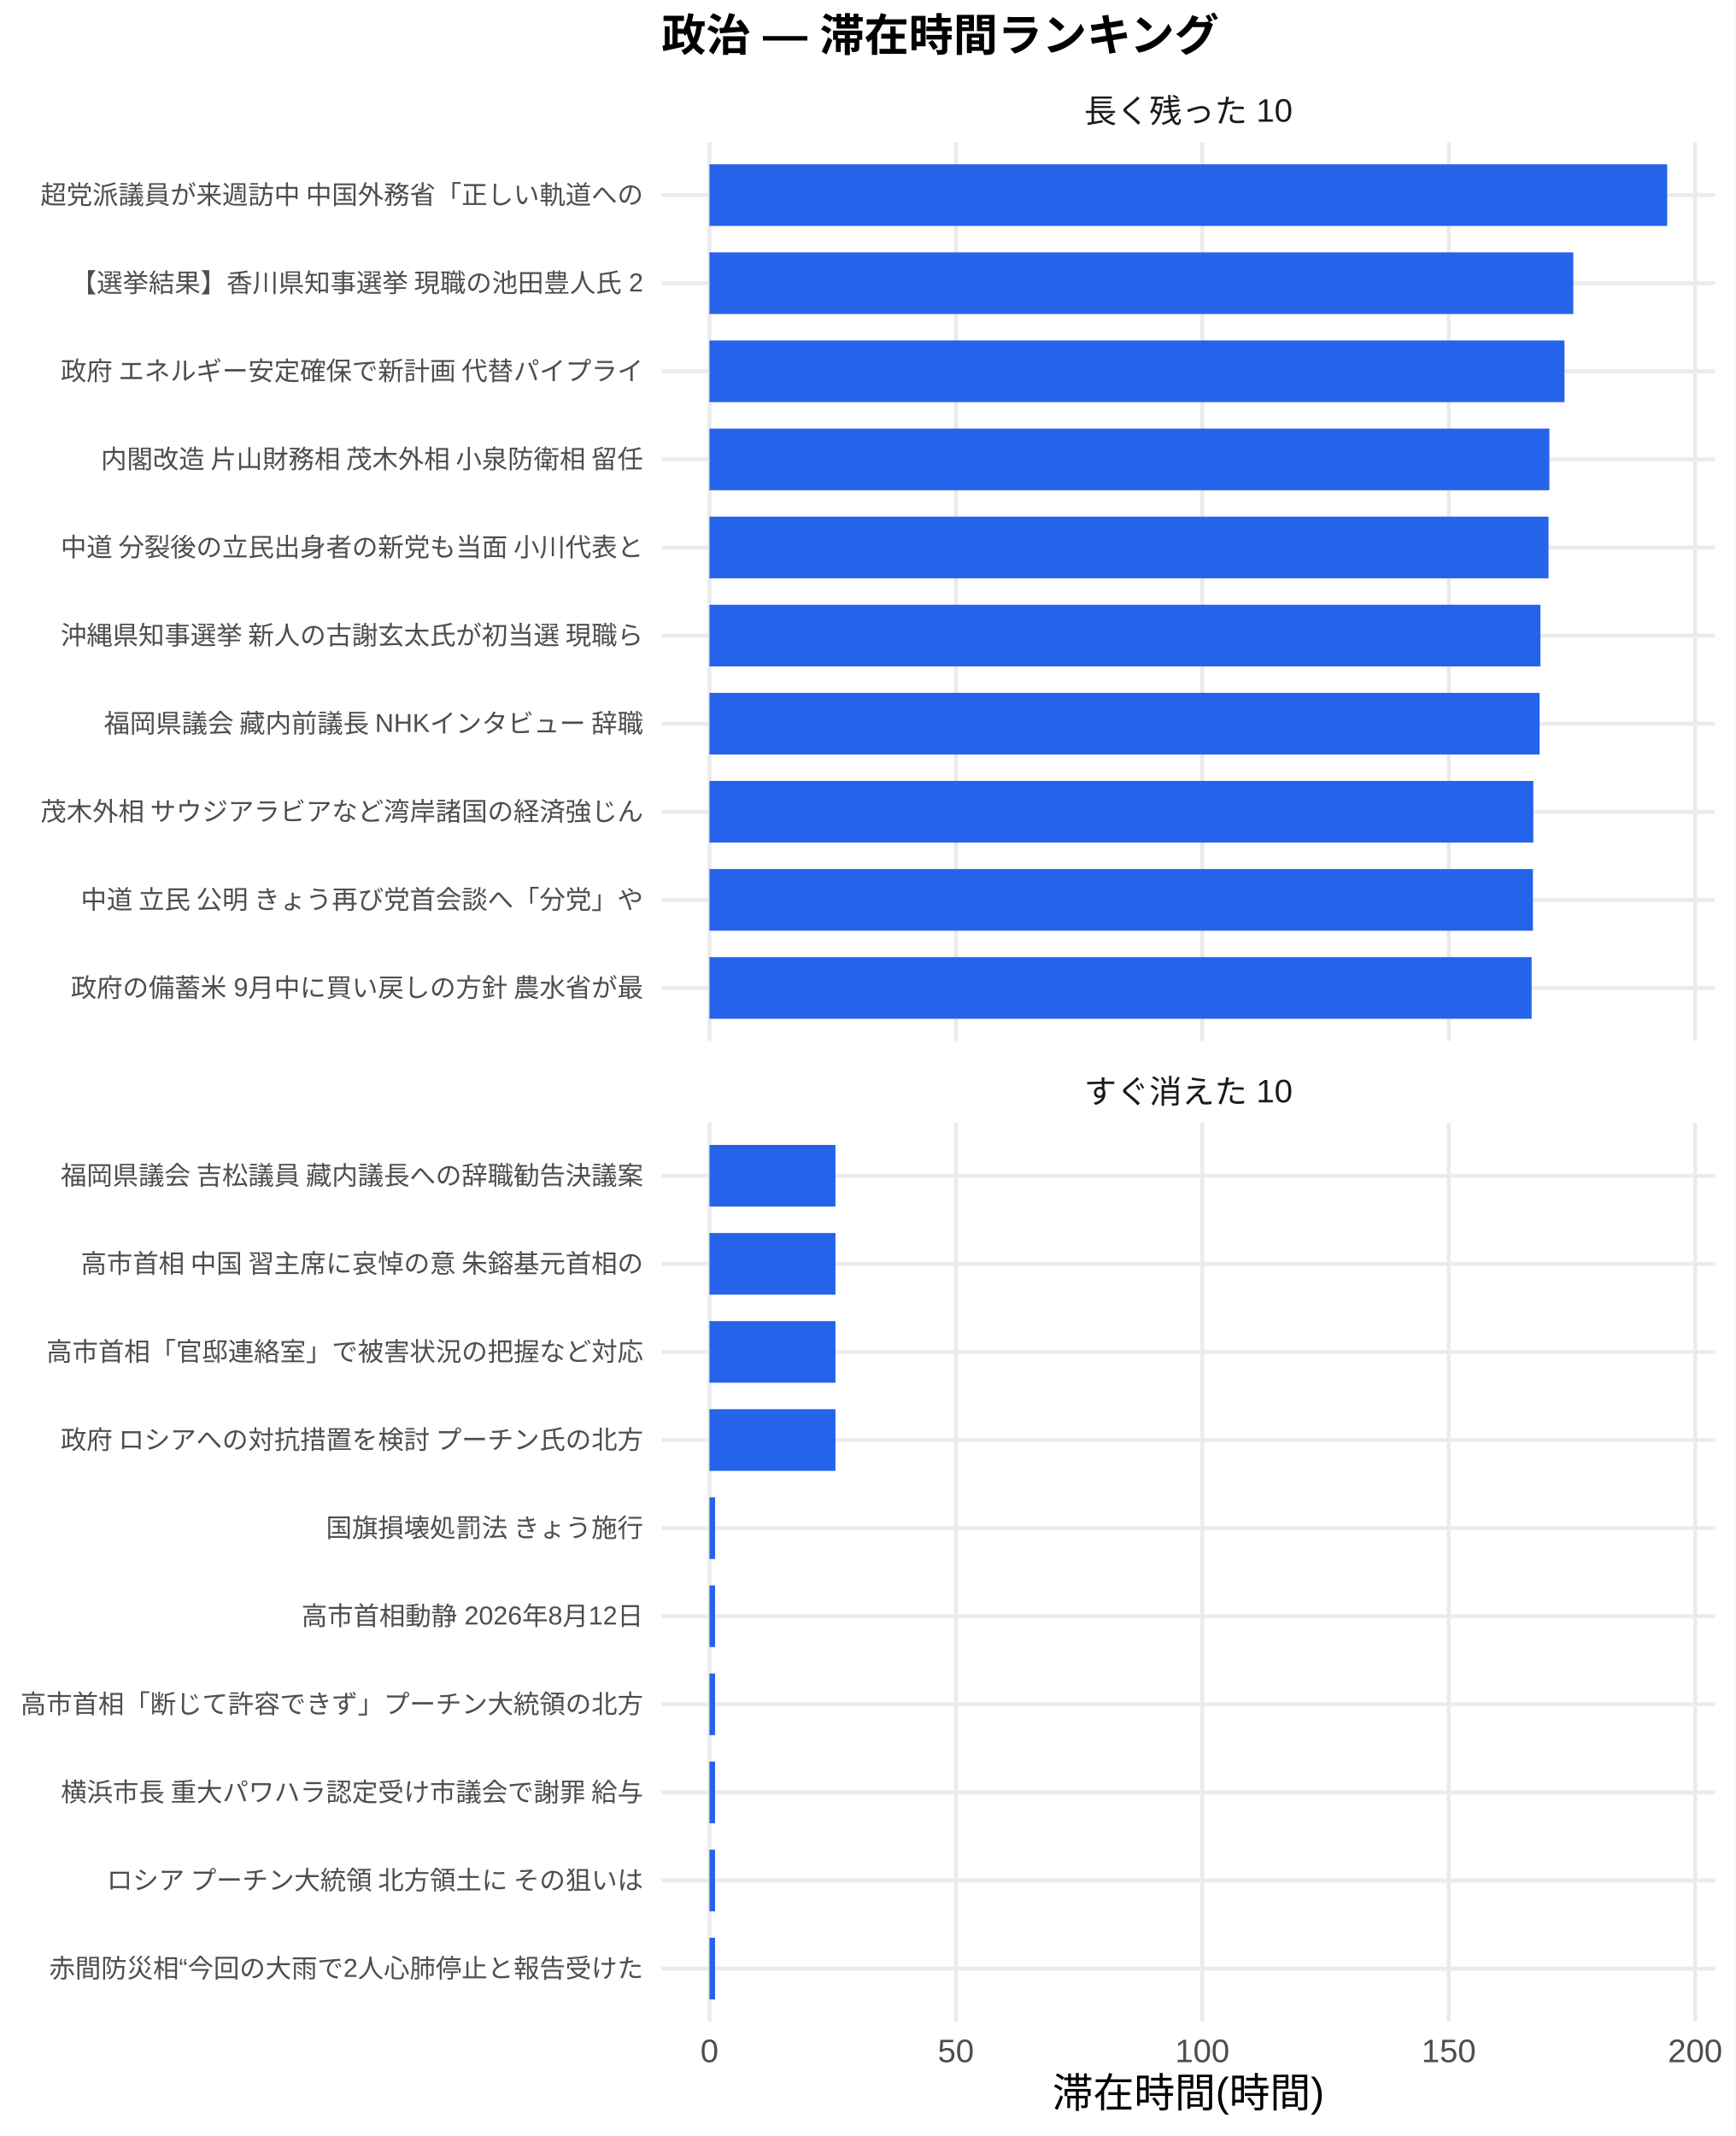
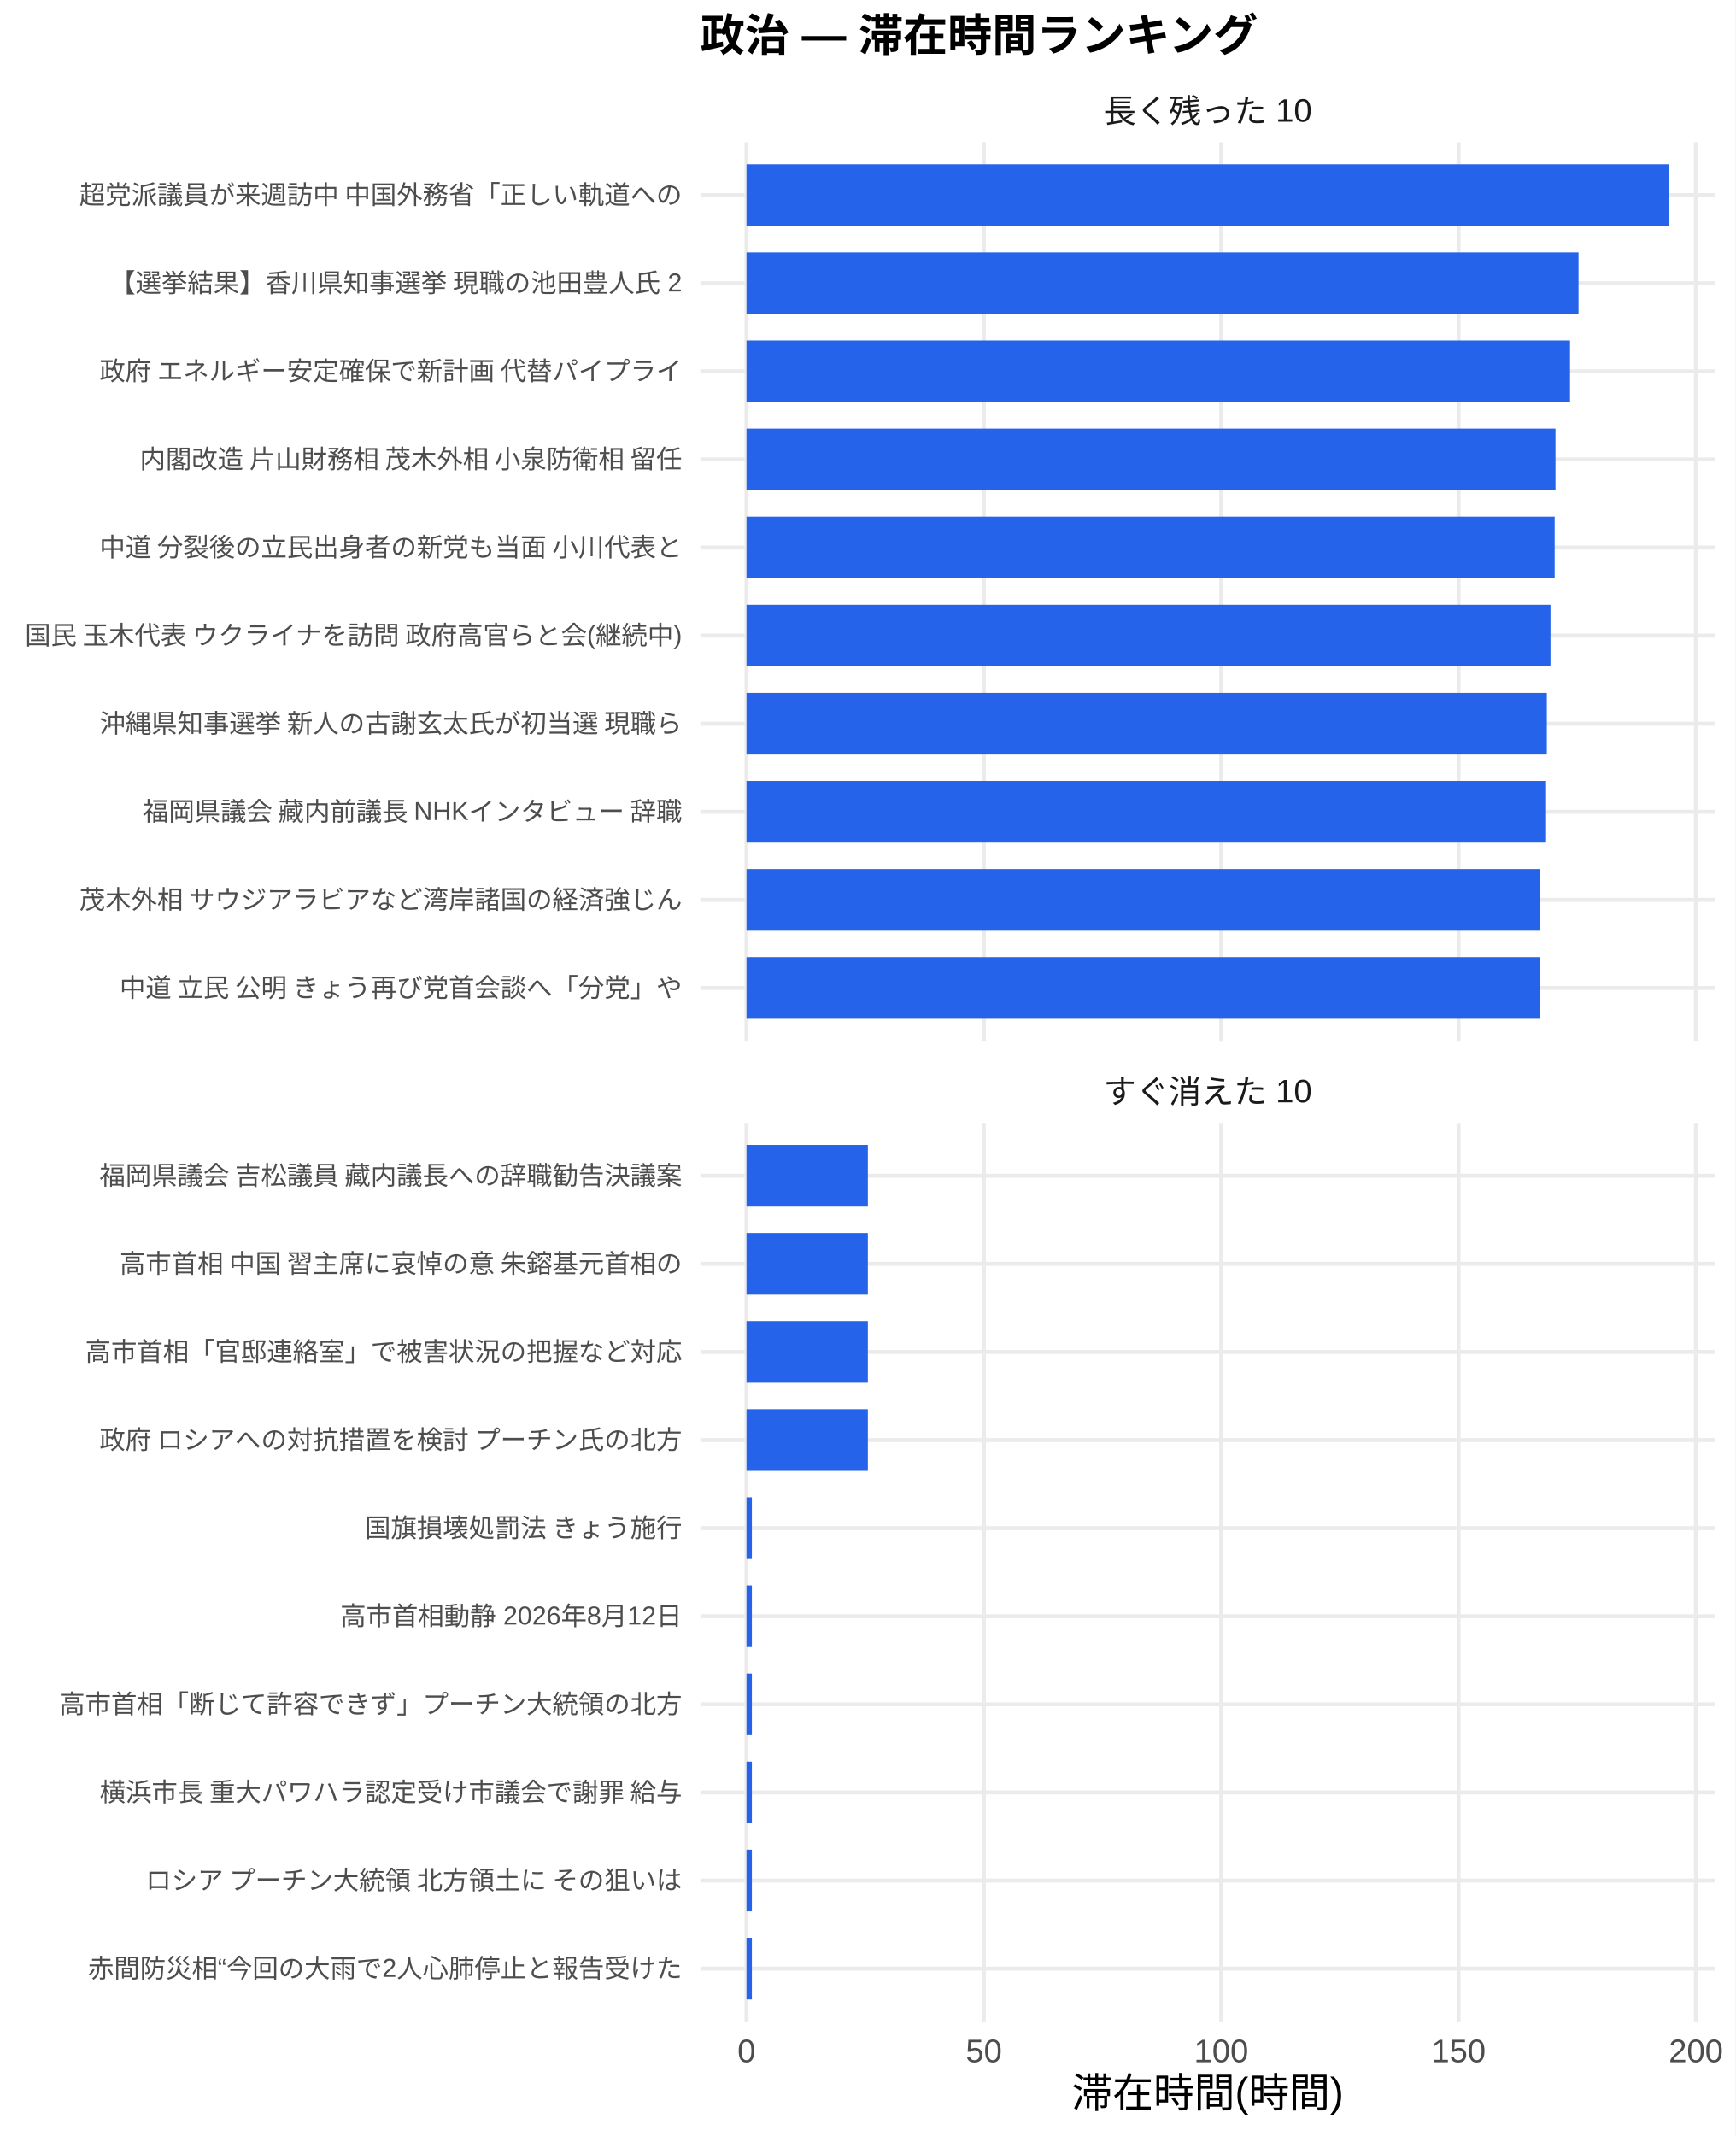
<svg xmlns="http://www.w3.org/2000/svg" width="468.00pt" height="576.00pt" viewBox="0 0 468.00 576.00">
  <g class="svglite">
    <defs>
      <style type="text/css">
    .svglite line, .svglite polyline, .svglite polygon, .svglite path, .svglite rect, .svglite circle {
      fill: none;
      stroke: #000000;
      stroke-linecap: round;
      stroke-linejoin: round;
      stroke-miterlimit: 10.00;
    }
    .svglite text {
      white-space: pre;
    }
    .svglite g.glyphgroup path {
      fill: inherit;
      stroke: none;
    }
  </style>
    </defs>
    <rect width="100%" height="100%" style="stroke: none; fill: #FFFFFF;" />
    <defs>
      <clipPath id="cpMC4wMHw0NjguMDB8MC4wMHw1NzYuMDA=">
        <rect x="0.00" y="0.00" width="468.00" height="576.00" />
      </clipPath>
    </defs>
    <g clip-path="url(#cpMC4wMHw0NjguMDB8MC4wMHw1NzYuMDA=)">
-       <rect x="0.00" y="0.00" width="468.00" height="576.00" style="stroke-width: 1.07; stroke: none; fill: #FFFFFF;" />
+       <rect x="0" y="0.00" width="468.00" height="576.00" style="stroke-width: 1.07; stroke: none; fill: #FFFFFF;" />
    </g>
    <defs>
-       <clipPath id="cpMTc4LjQxfDQ2Mi41MnwzOC4zNnwyODAuNjc=">
-         <rect x="178.41" y="38.36" width="284.11" height="242.31" />
+       <clipPath id="cpMTg4Ljg4fDQ2Mi41MnwzOC4zNnwyODAuNjc=">
+         <rect x="188.88" y="38.36" width="273.64" height="242.31" />
      </clipPath>
    </defs>
-     <g clip-path="url(#cpMTc4LjQxfDQ2Mi41MnwzOC4zNnwyODAuNjc=)">
-       <polyline points="178.41,266.42 462.52,266.42 " style="stroke-width: 1.07; stroke: #EBEBEB; stroke-linecap: butt;" />
-       <polyline points="178.41,242.66 462.52,242.66 " style="stroke-width: 1.07; stroke: #EBEBEB; stroke-linecap: butt;" />
-       <polyline points="178.41,218.91 462.52,218.91 " style="stroke-width: 1.07; stroke: #EBEBEB; stroke-linecap: butt;" />
-       <polyline points="178.41,195.15 462.52,195.15 " style="stroke-width: 1.07; stroke: #EBEBEB; stroke-linecap: butt;" />
-       <polyline points="178.41,171.39 462.52,171.39 " style="stroke-width: 1.07; stroke: #EBEBEB; stroke-linecap: butt;" />
-       <polyline points="178.41,147.64 462.52,147.64 " style="stroke-width: 1.07; stroke: #EBEBEB; stroke-linecap: butt;" />
-       <polyline points="178.41,123.88 462.52,123.88 " style="stroke-width: 1.07; stroke: #EBEBEB; stroke-linecap: butt;" />
-       <polyline points="178.41,100.13 462.52,100.13 " style="stroke-width: 1.07; stroke: #EBEBEB; stroke-linecap: butt;" />
-       <polyline points="178.41,76.37 462.52,76.37 " style="stroke-width: 1.07; stroke: #EBEBEB; stroke-linecap: butt;" />
-       <polyline points="178.41,52.61 462.52,52.61 " style="stroke-width: 1.07; stroke: #EBEBEB; stroke-linecap: butt;" />
-       <polyline points="191.33,280.67 191.33,38.36 " style="stroke-width: 1.07; stroke: #EBEBEB; stroke-linecap: butt;" />
-       <polyline points="257.78,280.67 257.78,38.36 " style="stroke-width: 1.07; stroke: #EBEBEB; stroke-linecap: butt;" />
-       <polyline points="324.24,280.67 324.24,38.36 " style="stroke-width: 1.07; stroke: #EBEBEB; stroke-linecap: butt;" />
-       <polyline points="390.70,280.67 390.70,38.36 " style="stroke-width: 1.07; stroke: #EBEBEB; stroke-linecap: butt;" />
-       <polyline points="457.16,280.67 457.16,38.36 " style="stroke-width: 1.07; stroke: #EBEBEB; stroke-linecap: butt;" />
-       <rect x="191.33" y="44.30" width="258.28" height="16.63" style="stroke-width: 1.07; stroke: none; stroke-linecap: butt; stroke-linejoin: miter; fill: #2563EB;" />
-       <rect x="191.33" y="68.05" width="232.96" height="16.63" style="stroke-width: 1.07; stroke: none; stroke-linecap: butt; stroke-linejoin: miter; fill: #2563EB;" />
-       <rect x="191.33" y="91.81" width="230.59" height="16.63" style="stroke-width: 1.07; stroke: none; stroke-linecap: butt; stroke-linejoin: miter; fill: #2563EB;" />
-       <rect x="191.33" y="115.57" width="226.51" height="16.63" style="stroke-width: 1.07; stroke: none; stroke-linecap: butt; stroke-linejoin: miter; fill: #2563EB;" />
-       <rect x="191.33" y="139.32" width="226.29" height="16.63" style="stroke-width: 1.07; stroke: none; stroke-linecap: butt; stroke-linejoin: miter; fill: #2563EB;" />
-       <rect x="191.33" y="163.08" width="224.10" height="16.63" style="stroke-width: 1.07; stroke: none; stroke-linecap: butt; stroke-linejoin: miter; fill: #2563EB;" />
-       <rect x="191.33" y="186.84" width="223.88" height="16.63" style="stroke-width: 1.07; stroke: none; stroke-linecap: butt; stroke-linejoin: miter; fill: #2563EB;" />
-       <rect x="191.33" y="210.59" width="222.19" height="16.63" style="stroke-width: 1.07; stroke: none; stroke-linecap: butt; stroke-linejoin: miter; fill: #2563EB;" />
-       <rect x="191.33" y="234.35" width="222.08" height="16.63" style="stroke-width: 1.07; stroke: none; stroke-linecap: butt; stroke-linejoin: miter; fill: #2563EB;" />
-       <rect x="191.33" y="258.10" width="221.73" height="16.63" style="stroke-width: 1.07; stroke: none; stroke-linecap: butt; stroke-linejoin: miter; fill: #2563EB;" />
+     <g clip-path="url(#cpMTg4Ljg4fDQ2Mi41MnwzOC4zNnwyODAuNjc=)">
+       <polyline points="188.88,266.42 462.52,266.42 " style="stroke-width: 1.07; stroke: #EBEBEB; stroke-linecap: butt;" />
+       <polyline points="188.88,242.66 462.52,242.66 " style="stroke-width: 1.07; stroke: #EBEBEB; stroke-linecap: butt;" />
+       <polyline points="188.88,218.91 462.52,218.91 " style="stroke-width: 1.07; stroke: #EBEBEB; stroke-linecap: butt;" />
+       <polyline points="188.88,195.15 462.52,195.15 " style="stroke-width: 1.07; stroke: #EBEBEB; stroke-linecap: butt;" />
+       <polyline points="188.88,171.39 462.52,171.39 " style="stroke-width: 1.07; stroke: #EBEBEB; stroke-linecap: butt;" />
+       <polyline points="188.88,147.64 462.52,147.64 " style="stroke-width: 1.07; stroke: #EBEBEB; stroke-linecap: butt;" />
+       <polyline points="188.88,123.88 462.52,123.88 " style="stroke-width: 1.07; stroke: #EBEBEB; stroke-linecap: butt;" />
+       <polyline points="188.88,100.13 462.52,100.13 " style="stroke-width: 1.07; stroke: #EBEBEB; stroke-linecap: butt;" />
+       <polyline points="188.88,76.37 462.52,76.37 " style="stroke-width: 1.07; stroke: #EBEBEB; stroke-linecap: butt;" />
+       <polyline points="188.88,52.61 462.52,52.61 " style="stroke-width: 1.07; stroke: #EBEBEB; stroke-linecap: butt;" />
+       <polyline points="201.32,280.67 201.32,38.36 " style="stroke-width: 1.07; stroke: #EBEBEB; stroke-linecap: butt;" />
+       <polyline points="265.33,280.67 265.33,38.36 " style="stroke-width: 1.07; stroke: #EBEBEB; stroke-linecap: butt;" />
+       <polyline points="329.34,280.67 329.34,38.36 " style="stroke-width: 1.07; stroke: #EBEBEB; stroke-linecap: butt;" />
+       <polyline points="393.35,280.67 393.35,38.36 " style="stroke-width: 1.07; stroke: #EBEBEB; stroke-linecap: butt;" />
+       <polyline points="457.36,280.67 457.36,38.36 " style="stroke-width: 1.07; stroke: #EBEBEB; stroke-linecap: butt;" />
+       <rect x="201.32" y="44.30" width="248.76" height="16.63" style="stroke-width: 1.07; stroke: none; stroke-linecap: butt; stroke-linejoin: miter; fill: #2563EB;" />
+       <rect x="201.32" y="68.05" width="224.38" height="16.63" style="stroke-width: 1.07; stroke: none; stroke-linecap: butt; stroke-linejoin: miter; fill: #2563EB;" />
+       <rect x="201.32" y="91.81" width="222.09" height="16.63" style="stroke-width: 1.07; stroke: none; stroke-linecap: butt; stroke-linejoin: miter; fill: #2563EB;" />
+       <rect x="201.32" y="115.57" width="218.17" height="16.63" style="stroke-width: 1.07; stroke: none; stroke-linecap: butt; stroke-linejoin: miter; fill: #2563EB;" />
+       <rect x="201.32" y="139.32" width="217.95" height="16.63" style="stroke-width: 1.07; stroke: none; stroke-linecap: butt; stroke-linejoin: miter; fill: #2563EB;" />
+       <rect x="201.32" y="163.08" width="216.82" height="16.63" style="stroke-width: 1.07; stroke: none; stroke-linecap: butt; stroke-linejoin: miter; fill: #2563EB;" />
+       <rect x="201.32" y="186.84" width="215.84" height="16.63" style="stroke-width: 1.07; stroke: none; stroke-linecap: butt; stroke-linejoin: miter; fill: #2563EB;" />
+       <rect x="201.32" y="210.59" width="215.63" height="16.63" style="stroke-width: 1.07; stroke: none; stroke-linecap: butt; stroke-linejoin: miter; fill: #2563EB;" />
+       <rect x="201.32" y="234.35" width="214.01" height="16.63" style="stroke-width: 1.07; stroke: none; stroke-linecap: butt; stroke-linejoin: miter; fill: #2563EB;" />
+       <rect x="201.32" y="258.10" width="213.90" height="16.63" style="stroke-width: 1.07; stroke: none; stroke-linecap: butt; stroke-linejoin: miter; fill: #2563EB;" />
    </g>
    <g clip-path="url(#cpMC4wMHw0NjguMDB8MC4wMHw1NzYuMDA=)">
</g>
    <defs>
-       <clipPath id="cpMTc4LjQxfDQ2Mi41MnwzMDIuODB8NTQ1LjEy">
-         <rect x="178.41" y="302.80" width="284.11" height="242.31" />
+       <clipPath id="cpMTg4Ljg4fDQ2Mi41MnwzMDIuODB8NTQ1LjEy">
+         <rect x="188.88" y="302.80" width="273.64" height="242.31" />
      </clipPath>
    </defs>
-     <g clip-path="url(#cpMTc4LjQxfDQ2Mi41MnwzMDIuODB8NTQ1LjEy)">
-       <polyline points="178.41,530.86 462.52,530.86 " style="stroke-width: 1.07; stroke: #EBEBEB; stroke-linecap: butt;" />
-       <polyline points="178.41,507.11 462.52,507.11 " style="stroke-width: 1.07; stroke: #EBEBEB; stroke-linecap: butt;" />
-       <polyline points="178.41,483.35 462.52,483.35 " style="stroke-width: 1.07; stroke: #EBEBEB; stroke-linecap: butt;" />
-       <polyline points="178.41,459.59 462.52,459.59 " style="stroke-width: 1.07; stroke: #EBEBEB; stroke-linecap: butt;" />
-       <polyline points="178.41,435.84 462.52,435.84 " style="stroke-width: 1.07; stroke: #EBEBEB; stroke-linecap: butt;" />
-       <polyline points="178.41,412.08 462.52,412.08 " style="stroke-width: 1.07; stroke: #EBEBEB; stroke-linecap: butt;" />
-       <polyline points="178.41,388.33 462.52,388.33 " style="stroke-width: 1.07; stroke: #EBEBEB; stroke-linecap: butt;" />
-       <polyline points="178.41,364.57 462.52,364.57 " style="stroke-width: 1.07; stroke: #EBEBEB; stroke-linecap: butt;" />
-       <polyline points="178.41,340.81 462.52,340.81 " style="stroke-width: 1.07; stroke: #EBEBEB; stroke-linecap: butt;" />
-       <polyline points="178.41,317.06 462.52,317.06 " style="stroke-width: 1.07; stroke: #EBEBEB; stroke-linecap: butt;" />
-       <polyline points="191.33,545.12 191.33,302.80 " style="stroke-width: 1.07; stroke: #EBEBEB; stroke-linecap: butt;" />
-       <polyline points="257.78,545.12 257.78,302.80 " style="stroke-width: 1.07; stroke: #EBEBEB; stroke-linecap: butt;" />
-       <polyline points="324.24,545.12 324.24,302.80 " style="stroke-width: 1.07; stroke: #EBEBEB; stroke-linecap: butt;" />
-       <polyline points="390.70,545.12 390.70,302.80 " style="stroke-width: 1.07; stroke: #EBEBEB; stroke-linecap: butt;" />
-       <polyline points="457.16,545.12 457.16,302.80 " style="stroke-width: 1.07; stroke: #EBEBEB; stroke-linecap: butt;" />
-       <rect x="191.33" y="308.74" width="33.98" height="16.63" style="stroke-width: 1.07; stroke: none; stroke-linecap: butt; stroke-linejoin: miter; fill: #2563EB;" />
-       <rect x="191.33" y="332.50" width="33.98" height="16.63" style="stroke-width: 1.07; stroke: none; stroke-linecap: butt; stroke-linejoin: miter; fill: #2563EB;" />
-       <rect x="191.33" y="356.25" width="33.98" height="16.63" style="stroke-width: 1.07; stroke: none; stroke-linecap: butt; stroke-linejoin: miter; fill: #2563EB;" />
-       <rect x="191.33" y="380.01" width="33.98" height="16.63" style="stroke-width: 1.07; stroke: none; stroke-linecap: butt; stroke-linejoin: miter; fill: #2563EB;" />
-       <rect x="191.33" y="403.77" width="1.51" height="16.63" style="stroke-width: 1.07; stroke: none; stroke-linecap: butt; stroke-linejoin: miter; fill: #2563EB;" />
-       <rect x="191.33" y="427.52" width="1.51" height="16.63" style="stroke-width: 1.07; stroke: none; stroke-linecap: butt; stroke-linejoin: miter; fill: #2563EB;" />
-       <rect x="191.33" y="451.28" width="1.51" height="16.63" style="stroke-width: 1.07; stroke: none; stroke-linecap: butt; stroke-linejoin: miter; fill: #2563EB;" />
-       <rect x="191.33" y="475.04" width="1.51" height="16.63" style="stroke-width: 1.07; stroke: none; stroke-linecap: butt; stroke-linejoin: miter; fill: #2563EB;" />
-       <rect x="191.33" y="498.79" width="1.51" height="16.63" style="stroke-width: 1.07; stroke: none; stroke-linecap: butt; stroke-linejoin: miter; fill: #2563EB;" />
-       <rect x="191.33" y="522.55" width="1.51" height="16.63" style="stroke-width: 1.07; stroke: none; stroke-linecap: butt; stroke-linejoin: miter; fill: #2563EB;" />
+     <g clip-path="url(#cpMTg4Ljg4fDQ2Mi41MnwzMDIuODB8NTQ1LjEy)">
+       <polyline points="188.88,530.86 462.52,530.86 " style="stroke-width: 1.07; stroke: #EBEBEB; stroke-linecap: butt;" />
+       <polyline points="188.88,507.11 462.52,507.11 " style="stroke-width: 1.07; stroke: #EBEBEB; stroke-linecap: butt;" />
+       <polyline points="188.88,483.35 462.52,483.35 " style="stroke-width: 1.07; stroke: #EBEBEB; stroke-linecap: butt;" />
+       <polyline points="188.88,459.59 462.52,459.59 " style="stroke-width: 1.07; stroke: #EBEBEB; stroke-linecap: butt;" />
+       <polyline points="188.88,435.84 462.52,435.84 " style="stroke-width: 1.07; stroke: #EBEBEB; stroke-linecap: butt;" />
+       <polyline points="188.88,412.08 462.52,412.08 " style="stroke-width: 1.07; stroke: #EBEBEB; stroke-linecap: butt;" />
+       <polyline points="188.88,388.33 462.52,388.33 " style="stroke-width: 1.07; stroke: #EBEBEB; stroke-linecap: butt;" />
+       <polyline points="188.88,364.57 462.52,364.57 " style="stroke-width: 1.07; stroke: #EBEBEB; stroke-linecap: butt;" />
+       <polyline points="188.88,340.81 462.52,340.81 " style="stroke-width: 1.07; stroke: #EBEBEB; stroke-linecap: butt;" />
+       <polyline points="188.88,317.06 462.52,317.06 " style="stroke-width: 1.07; stroke: #EBEBEB; stroke-linecap: butt;" />
+       <polyline points="201.32,545.12 201.32,302.80 " style="stroke-width: 1.07; stroke: #EBEBEB; stroke-linecap: butt;" />
+       <polyline points="265.33,545.12 265.33,302.80 " style="stroke-width: 1.07; stroke: #EBEBEB; stroke-linecap: butt;" />
+       <polyline points="329.34,545.12 329.34,302.80 " style="stroke-width: 1.07; stroke: #EBEBEB; stroke-linecap: butt;" />
+       <polyline points="393.35,545.12 393.35,302.80 " style="stroke-width: 1.07; stroke: #EBEBEB; stroke-linecap: butt;" />
+       <polyline points="457.36,545.12 457.36,302.80 " style="stroke-width: 1.07; stroke: #EBEBEB; stroke-linecap: butt;" />
+       <rect x="201.32" y="308.74" width="32.73" height="16.63" style="stroke-width: 1.07; stroke: none; stroke-linecap: butt; stroke-linejoin: miter; fill: #2563EB;" />
+       <rect x="201.32" y="332.50" width="32.73" height="16.63" style="stroke-width: 1.07; stroke: none; stroke-linecap: butt; stroke-linejoin: miter; fill: #2563EB;" />
+       <rect x="201.32" y="356.25" width="32.73" height="16.63" style="stroke-width: 1.07; stroke: none; stroke-linecap: butt; stroke-linejoin: miter; fill: #2563EB;" />
+       <rect x="201.32" y="380.01" width="32.73" height="16.63" style="stroke-width: 1.07; stroke: none; stroke-linecap: butt; stroke-linejoin: miter; fill: #2563EB;" />
+       <rect x="201.32" y="403.77" width="1.45" height="16.63" style="stroke-width: 1.07; stroke: none; stroke-linecap: butt; stroke-linejoin: miter; fill: #2563EB;" />
+       <rect x="201.32" y="427.52" width="1.45" height="16.63" style="stroke-width: 1.07; stroke: none; stroke-linecap: butt; stroke-linejoin: miter; fill: #2563EB;" />
+       <rect x="201.32" y="451.28" width="1.45" height="16.63" style="stroke-width: 1.07; stroke: none; stroke-linecap: butt; stroke-linejoin: miter; fill: #2563EB;" />
+       <rect x="201.32" y="475.04" width="1.45" height="16.63" style="stroke-width: 1.07; stroke: none; stroke-linecap: butt; stroke-linejoin: miter; fill: #2563EB;" />
+       <rect x="201.32" y="498.79" width="1.45" height="16.63" style="stroke-width: 1.07; stroke: none; stroke-linecap: butt; stroke-linejoin: miter; fill: #2563EB;" />
+       <rect x="201.32" y="522.55" width="1.45" height="16.63" style="stroke-width: 1.07; stroke: none; stroke-linecap: butt; stroke-linejoin: miter; fill: #2563EB;" />
    </g>
    <g clip-path="url(#cpMC4wMHw0NjguMDB8MC4wMHw1NzYuMDA=)">
</g>
    <defs>
-       <clipPath id="cpMTc4LjQxfDQ2Mi41MnwyODYuMTV8MzAyLjgw">
-         <rect x="178.41" y="286.15" width="284.11" height="16.65" />
+       <clipPath id="cpMTg4Ljg4fDQ2Mi41MnwyODYuMTV8MzAyLjgw">
+         <rect x="188.88" y="286.15" width="273.64" height="16.65" />
      </clipPath>
    </defs>
-     <g clip-path="url(#cpMTc4LjQxfDQ2Mi41MnwyODYuMTV8MzAyLjgw)">
-       <text x="320.47" y="297.50" text-anchor="middle" style="font-size: 8.80px;fill: #1A1A1A; font-family: &quot;Liberation Sans&quot;;" textLength="56.20px" lengthAdjust="spacingAndGlyphs">すぐ消えた 10</text>
+     <g clip-path="url(#cpMTg4Ljg4fDQ2Mi41MnwyODYuMTV8MzAyLjgw)">
+       <text x="325.70" y="297.50" text-anchor="middle" style="font-size: 8.80px;fill: #1A1A1A; font-family: &quot;Liberation Sans&quot;;" textLength="56.20px" lengthAdjust="spacingAndGlyphs">すぐ消えた 10</text>
    </g>
    <g clip-path="url(#cpMC4wMHw0NjguMDB8MC4wMHw1NzYuMDA=)">
</g>
    <defs>
-       <clipPath id="cpMTc4LjQxfDQ2Mi41MnwyMS43MXwzOC4zNg==">
-         <rect x="178.41" y="21.71" width="284.11" height="16.65" />
+       <clipPath id="cpMTg4Ljg4fDQ2Mi41MnwyMS43MXwzOC4zNg==">
+         <rect x="188.88" y="21.71" width="273.64" height="16.65" />
      </clipPath>
    </defs>
-     <g clip-path="url(#cpMTc4LjQxfDQ2Mi41MnwyMS43MXwzOC4zNg==)">
-       <text x="320.47" y="33.06" text-anchor="middle" style="font-size: 8.80px;fill: #1A1A1A; font-family: &quot;Liberation Sans&quot;;" textLength="56.20px" lengthAdjust="spacingAndGlyphs">長く残った 10</text>
+     <g clip-path="url(#cpMTg4Ljg4fDQ2Mi41MnwyMS43MXwzOC4zNg==)">
+       <text x="325.70" y="33.06" text-anchor="middle" style="font-size: 8.80px;fill: #1A1A1A; font-family: &quot;Liberation Sans&quot;;" textLength="56.20px" lengthAdjust="spacingAndGlyphs">長く残った 10</text>
    </g>
    <g clip-path="url(#cpMC4wMHw0NjguMDB8MC4wMHw1NzYuMDA=)">
-       <text x="191.33" y="556.10" text-anchor="middle" style="font-size: 8.80px;fill: #4D4D4D; font-family: &quot;Liberation Sans&quot;;" textLength="4.89px" lengthAdjust="spacingAndGlyphs">0</text>
-       <text x="257.78" y="556.10" text-anchor="middle" style="font-size: 8.80px;fill: #4D4D4D; font-family: &quot;Liberation Sans&quot;;" textLength="9.78px" lengthAdjust="spacingAndGlyphs">50</text>
-       <text x="324.24" y="556.10" text-anchor="middle" style="font-size: 8.80px;fill: #4D4D4D; font-family: &quot;Liberation Sans&quot;;" textLength="14.67px" lengthAdjust="spacingAndGlyphs">100</text>
-       <text x="390.70" y="556.10" text-anchor="middle" style="font-size: 8.80px;fill: #4D4D4D; font-family: &quot;Liberation Sans&quot;;" textLength="14.67px" lengthAdjust="spacingAndGlyphs">150</text>
-       <text x="457.16" y="556.10" text-anchor="middle" style="font-size: 8.80px;fill: #4D4D4D; font-family: &quot;Liberation Sans&quot;;" textLength="14.67px" lengthAdjust="spacingAndGlyphs">200</text>
-       <text x="173.48" y="268.83" text-anchor="end" style="font-size: 7.00px;fill: #4D4D4D; font-family: &quot;Liberation Sans&quot;;" textLength="154.77px" lengthAdjust="spacingAndGlyphs">政府の備蓄米 9月中に買い戻しの方針 農水省が最</text>
-       <text x="173.48" y="245.07" text-anchor="end" style="font-size: 7.00px;fill: #4D4D4D; font-family: &quot;Liberation Sans&quot;;" textLength="152.81px" lengthAdjust="spacingAndGlyphs">中道 立民 公明 きょう再び党首会談へ「分党」や</text>
-       <text x="173.48" y="221.31" text-anchor="end" style="font-size: 7.00px;fill: #4D4D4D; font-family: &quot;Liberation Sans&quot;;" textLength="162.94px" lengthAdjust="spacingAndGlyphs">茂木外相 サウジアラビアなど湾岸諸国の経済強じん</text>
-       <text x="173.48" y="197.56" text-anchor="end" style="font-size: 7.00px;fill: #4D4D4D; font-family: &quot;Liberation Sans&quot;;" textLength="146.61px" lengthAdjust="spacingAndGlyphs">福岡県議会 藏内前議長 NHKインタビュー 辞職</text>
-       <text x="173.48" y="173.80" text-anchor="end" style="font-size: 7.00px;fill: #4D4D4D; font-family: &quot;Liberation Sans&quot;;" textLength="157.88px" lengthAdjust="spacingAndGlyphs">沖縄県知事選挙 新人の古謝玄太氏が初当選 現職ら</text>
-       <text x="173.48" y="150.05" text-anchor="end" style="font-size: 7.00px;fill: #4D4D4D; font-family: &quot;Liberation Sans&quot;;" textLength="157.88px" lengthAdjust="spacingAndGlyphs">中道 分裂後の立民出身者の新党も当面 小川代表と</text>
-       <text x="173.48" y="126.29" text-anchor="end" style="font-size: 7.00px;fill: #4D4D4D; font-family: &quot;Liberation Sans&quot;;" textLength="147.75px" lengthAdjust="spacingAndGlyphs">内閣改造 片山財務相 茂木外相 小泉防衛相 留任</text>
-       <text x="173.48" y="102.53" text-anchor="end" style="font-size: 7.00px;fill: #4D4D4D; font-family: &quot;Liberation Sans&quot;;" textLength="157.88px" lengthAdjust="spacingAndGlyphs">政府 エネルギー安定確保で新計画 代替パイプライ</text>
-       <text x="173.48" y="78.78" text-anchor="end" style="font-size: 7.00px;fill: #4D4D4D; font-family: &quot;Liberation Sans&quot;;" textLength="154.77px" lengthAdjust="spacingAndGlyphs">【選挙結果】香川県知事選挙 現職の池田豊人氏 2</text>
-       <text x="173.48" y="55.02" text-anchor="end" style="font-size: 7.00px;fill: #4D4D4D; font-family: &quot;Liberation Sans&quot;;" textLength="162.94px" lengthAdjust="spacingAndGlyphs">超党派議員が来週訪中 中国外務省「正しい軌道への</text>
-       <text x="173.48" y="533.27" text-anchor="end" style="font-size: 7.00px;fill: #4D4D4D; font-family: &quot;Liberation Sans&quot;;" textLength="160.22px" lengthAdjust="spacingAndGlyphs">赤間防災相“今回の大雨で2人心肺停止と報告受けた</text>
-       <text x="173.48" y="509.51" text-anchor="end" style="font-size: 7.00px;fill: #4D4D4D; font-family: &quot;Liberation Sans&quot;;" textLength="147.75px" lengthAdjust="spacingAndGlyphs">ロシア プーチン大統領 北方領土に その狙いは </text>
-       <text x="173.48" y="485.76" text-anchor="end" style="font-size: 7.00px;fill: #4D4D4D; font-family: &quot;Liberation Sans&quot;;" textLength="157.88px" lengthAdjust="spacingAndGlyphs">横浜市長 重大パワハラ認定受け市議会で謝罪 給与</text>
-       <text x="173.48" y="462.00" text-anchor="end" style="font-size: 7.00px;fill: #4D4D4D; font-family: &quot;Liberation Sans&quot;;" textLength="168.00px" lengthAdjust="spacingAndGlyphs">高市首相「断じて許容できず」プーチン大統領の北方</text>
-       <text x="173.48" y="438.25" text-anchor="end" style="font-size: 7.00px;fill: #4D4D4D; font-family: &quot;Liberation Sans&quot;;" textLength="92.17px" lengthAdjust="spacingAndGlyphs">高市首相動静 2026年8月12日</text>
-       <text x="173.48" y="414.49" text-anchor="end" style="font-size: 7.00px;fill: #4D4D4D; font-family: &quot;Liberation Sans&quot;;" textLength="85.94px" lengthAdjust="spacingAndGlyphs">国旗損壊処罰法 きょう施行</text>
-       <text x="173.48" y="390.73" text-anchor="end" style="font-size: 7.00px;fill: #4D4D4D; font-family: &quot;Liberation Sans&quot;;" textLength="157.88px" lengthAdjust="spacingAndGlyphs">政府 ロシアへの対抗措置を検討 プーチン氏の北方</text>
-       <text x="173.48" y="366.98" text-anchor="end" style="font-size: 7.00px;fill: #4D4D4D; font-family: &quot;Liberation Sans&quot;;" textLength="162.94px" lengthAdjust="spacingAndGlyphs">高市首相「官邸連絡室」で被害状況の把握など対応 </text>
-       <text x="173.48" y="343.22" text-anchor="end" style="font-size: 7.00px;fill: #4D4D4D; font-family: &quot;Liberation Sans&quot;;" textLength="152.81px" lengthAdjust="spacingAndGlyphs">高市首相 中国 習主席に哀悼の意 朱鎔基元首相の</text>
-       <text x="173.48" y="319.47" text-anchor="end" style="font-size: 7.00px;fill: #4D4D4D; font-family: &quot;Liberation Sans&quot;;" textLength="157.88px" lengthAdjust="spacingAndGlyphs">福岡県議会 吉松議員 藏内議長への辞職勧告決議案</text>
-       <text x="320.47" y="568.24" text-anchor="middle" style="font-size: 11.00px; font-family: &quot;Liberation Sans&quot;;" textLength="73.31px" lengthAdjust="spacingAndGlyphs">滞在時間(時間)</text>
-       <text x="178.41" y="13.74" style="font-size: 12.00px; font-weight: bold; font-family: &quot;Liberation Sans&quot;;" textLength="150.66px" lengthAdjust="spacingAndGlyphs">政治 — 滞在時間ランキング</text>
+       <text x="201.32" y="556.10" text-anchor="middle" style="font-size: 8.80px;fill: #4D4D4D; font-family: &quot;Liberation Sans&quot;;" textLength="4.89px" lengthAdjust="spacingAndGlyphs">0</text>
+       <text x="265.33" y="556.10" text-anchor="middle" style="font-size: 8.80px;fill: #4D4D4D; font-family: &quot;Liberation Sans&quot;;" textLength="9.78px" lengthAdjust="spacingAndGlyphs">50</text>
+       <text x="329.34" y="556.10" text-anchor="middle" style="font-size: 8.80px;fill: #4D4D4D; font-family: &quot;Liberation Sans&quot;;" textLength="14.67px" lengthAdjust="spacingAndGlyphs">100</text>
+       <text x="393.35" y="556.10" text-anchor="middle" style="font-size: 8.80px;fill: #4D4D4D; font-family: &quot;Liberation Sans&quot;;" textLength="14.67px" lengthAdjust="spacingAndGlyphs">150</text>
+       <text x="457.36" y="556.10" text-anchor="middle" style="font-size: 8.80px;fill: #4D4D4D; font-family: &quot;Liberation Sans&quot;;" textLength="14.67px" lengthAdjust="spacingAndGlyphs">200</text>
+       <text x="183.95" y="268.83" text-anchor="end" style="font-size: 7.00px;fill: #4D4D4D; font-family: &quot;Liberation Sans&quot;;" textLength="152.81px" lengthAdjust="spacingAndGlyphs">中道 立民 公明 きょう再び党首会談へ「分党」や</text>
+       <text x="183.95" y="245.07" text-anchor="end" style="font-size: 7.00px;fill: #4D4D4D; font-family: &quot;Liberation Sans&quot;;" textLength="162.94px" lengthAdjust="spacingAndGlyphs">茂木外相 サウジアラビアなど湾岸諸国の経済強じん</text>
+       <text x="183.95" y="221.31" text-anchor="end" style="font-size: 7.00px;fill: #4D4D4D; font-family: &quot;Liberation Sans&quot;;" textLength="146.61px" lengthAdjust="spacingAndGlyphs">福岡県議会 藏内前議長 NHKインタビュー 辞職</text>
+       <text x="183.95" y="197.56" text-anchor="end" style="font-size: 7.00px;fill: #4D4D4D; font-family: &quot;Liberation Sans&quot;;" textLength="157.88px" lengthAdjust="spacingAndGlyphs">沖縄県知事選挙 新人の古謝玄太氏が初当選 現職ら</text>
+       <text x="183.95" y="173.80" text-anchor="end" style="font-size: 7.00px;fill: #4D4D4D; font-family: &quot;Liberation Sans&quot;;" textLength="178.47px" lengthAdjust="spacingAndGlyphs">国民 玉木代表 ウクライナを訪問 政府高官らと会(継続中)</text>
+       <text x="183.95" y="150.05" text-anchor="end" style="font-size: 7.00px;fill: #4D4D4D; font-family: &quot;Liberation Sans&quot;;" textLength="157.88px" lengthAdjust="spacingAndGlyphs">中道 分裂後の立民出身者の新党も当面 小川代表と</text>
+       <text x="183.95" y="126.29" text-anchor="end" style="font-size: 7.00px;fill: #4D4D4D; font-family: &quot;Liberation Sans&quot;;" textLength="147.75px" lengthAdjust="spacingAndGlyphs">内閣改造 片山財務相 茂木外相 小泉防衛相 留任</text>
+       <text x="183.95" y="102.53" text-anchor="end" style="font-size: 7.00px;fill: #4D4D4D; font-family: &quot;Liberation Sans&quot;;" textLength="157.88px" lengthAdjust="spacingAndGlyphs">政府 エネルギー安定確保で新計画 代替パイプライ</text>
+       <text x="183.95" y="78.78" text-anchor="end" style="font-size: 7.00px;fill: #4D4D4D; font-family: &quot;Liberation Sans&quot;;" textLength="154.77px" lengthAdjust="spacingAndGlyphs">【選挙結果】香川県知事選挙 現職の池田豊人氏 2</text>
+       <text x="183.95" y="55.02" text-anchor="end" style="font-size: 7.00px;fill: #4D4D4D; font-family: &quot;Liberation Sans&quot;;" textLength="162.94px" lengthAdjust="spacingAndGlyphs">超党派議員が来週訪中 中国外務省「正しい軌道への</text>
+       <text x="183.95" y="533.27" text-anchor="end" style="font-size: 7.00px;fill: #4D4D4D; font-family: &quot;Liberation Sans&quot;;" textLength="160.22px" lengthAdjust="spacingAndGlyphs">赤間防災相“今回の大雨で2人心肺停止と報告受けた</text>
+       <text x="183.95" y="509.51" text-anchor="end" style="font-size: 7.00px;fill: #4D4D4D; font-family: &quot;Liberation Sans&quot;;" textLength="147.75px" lengthAdjust="spacingAndGlyphs">ロシア プーチン大統領 北方領土に その狙いは </text>
+       <text x="183.95" y="485.76" text-anchor="end" style="font-size: 7.00px;fill: #4D4D4D; font-family: &quot;Liberation Sans&quot;;" textLength="157.88px" lengthAdjust="spacingAndGlyphs">横浜市長 重大パワハラ認定受け市議会で謝罪 給与</text>
+       <text x="183.95" y="462.00" text-anchor="end" style="font-size: 7.00px;fill: #4D4D4D; font-family: &quot;Liberation Sans&quot;;" textLength="168.00px" lengthAdjust="spacingAndGlyphs">高市首相「断じて許容できず」プーチン大統領の北方</text>
+       <text x="183.95" y="438.25" text-anchor="end" style="font-size: 7.00px;fill: #4D4D4D; font-family: &quot;Liberation Sans&quot;;" textLength="92.17px" lengthAdjust="spacingAndGlyphs">高市首相動静 2026年8月12日</text>
+       <text x="183.95" y="414.49" text-anchor="end" style="font-size: 7.00px;fill: #4D4D4D; font-family: &quot;Liberation Sans&quot;;" textLength="85.94px" lengthAdjust="spacingAndGlyphs">国旗損壊処罰法 きょう施行</text>
+       <text x="183.95" y="390.73" text-anchor="end" style="font-size: 7.00px;fill: #4D4D4D; font-family: &quot;Liberation Sans&quot;;" textLength="157.88px" lengthAdjust="spacingAndGlyphs">政府 ロシアへの対抗措置を検討 プーチン氏の北方</text>
+       <text x="183.95" y="366.98" text-anchor="end" style="font-size: 7.00px;fill: #4D4D4D; font-family: &quot;Liberation Sans&quot;;" textLength="162.94px" lengthAdjust="spacingAndGlyphs">高市首相「官邸連絡室」で被害状況の把握など対応 </text>
+       <text x="183.95" y="343.22" text-anchor="end" style="font-size: 7.00px;fill: #4D4D4D; font-family: &quot;Liberation Sans&quot;;" textLength="152.81px" lengthAdjust="spacingAndGlyphs">高市首相 中国 習主席に哀悼の意 朱鎔基元首相の</text>
+       <text x="183.95" y="319.47" text-anchor="end" style="font-size: 7.00px;fill: #4D4D4D; font-family: &quot;Liberation Sans&quot;;" textLength="157.88px" lengthAdjust="spacingAndGlyphs">福岡県議会 吉松議員 藏内議長への辞職勧告決議案</text>
+       <text x="325.70" y="568.24" text-anchor="middle" style="font-size: 11.00px; font-family: &quot;Liberation Sans&quot;;" textLength="73.31px" lengthAdjust="spacingAndGlyphs">滞在時間(時間)</text>
+       <text x="188.88" y="13.74" style="font-size: 12.00px; font-weight: bold; font-family: &quot;Liberation Sans&quot;;" textLength="150.66px" lengthAdjust="spacingAndGlyphs">政治 — 滞在時間ランキング</text>
    </g>
  </g>
</svg>
